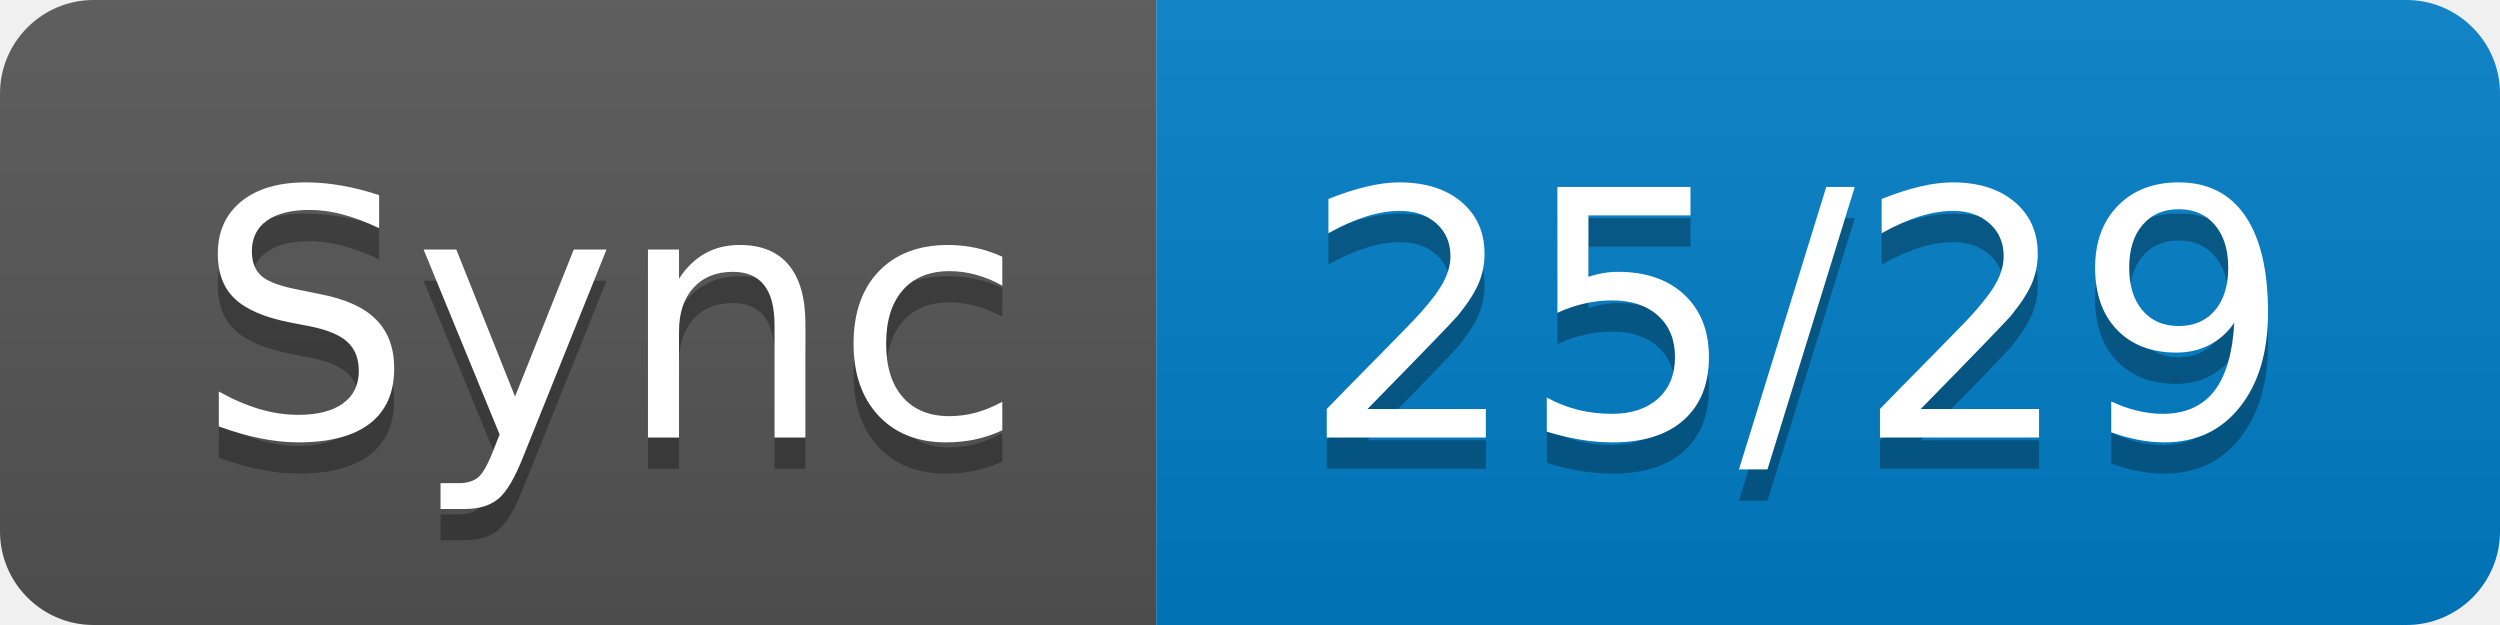
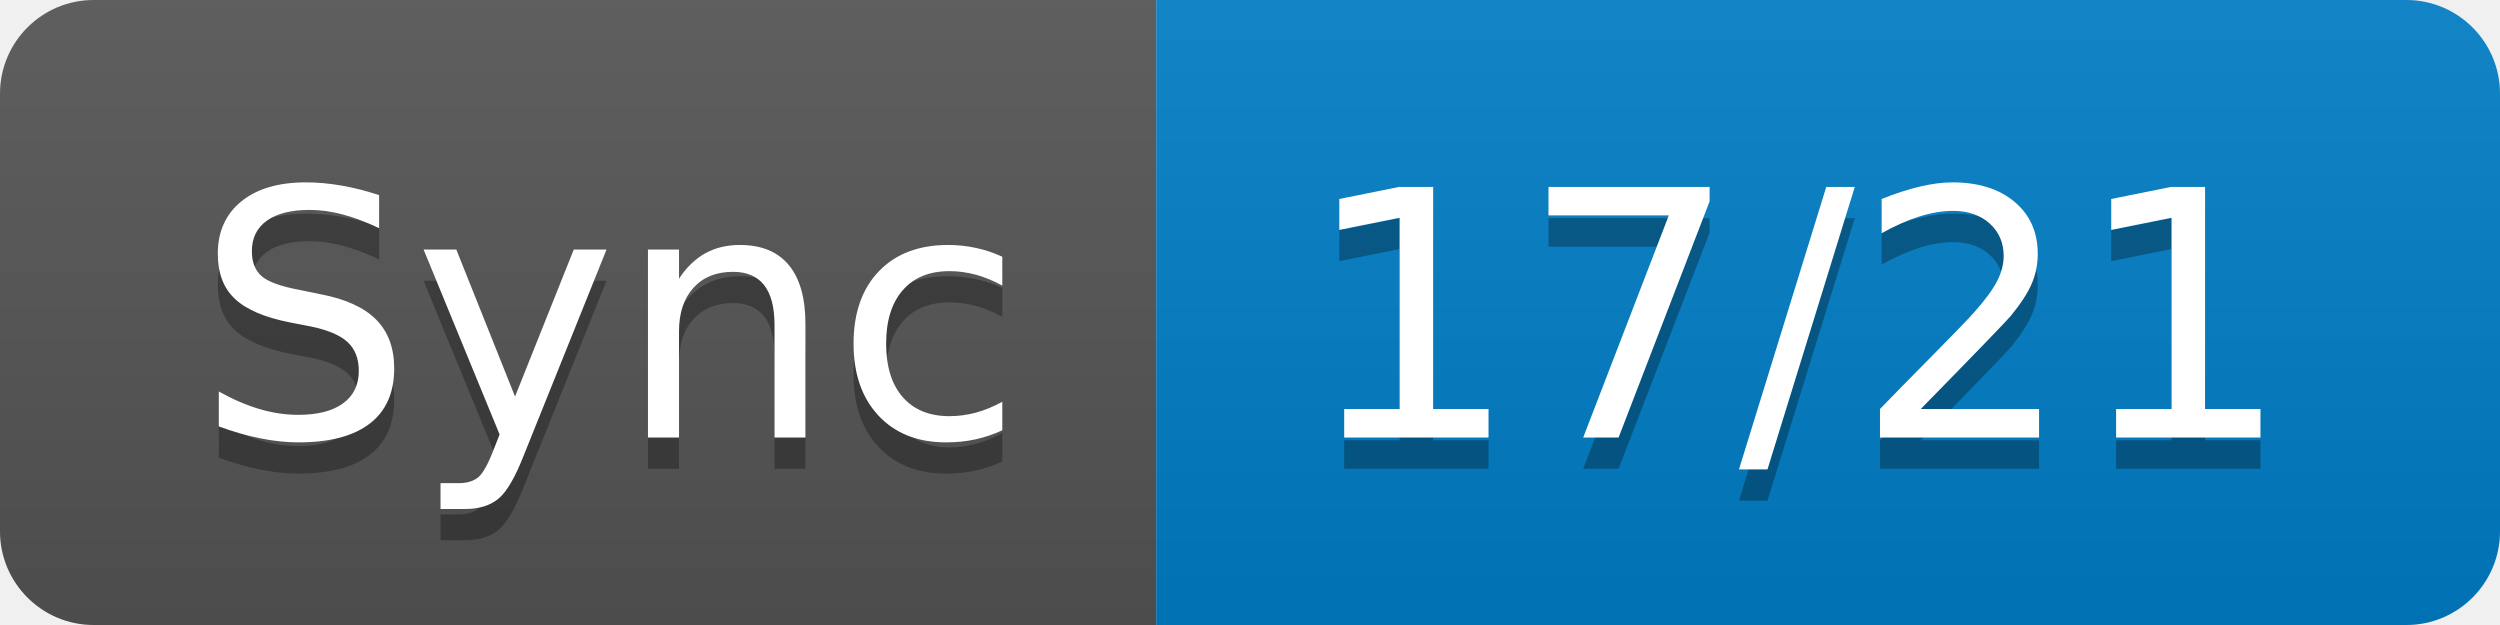
- <svg xmlns="http://www.w3.org/2000/svg" width="80" height="20" role="img" aria-label="Sync: 25/29">
+ <svg xmlns="http://www.w3.org/2000/svg" width="80" height="20" role="img" aria-label="Sync: 17/21">
  <linearGradient id="s" x2="0" y2="100%">
    <stop offset="0" stop-color="#bbb" stop-opacity=".1" />
    <stop offset="1" stop-opacity=".1" />
  </linearGradient>
  <clipPath id="r">
    <rect width="80" height="20" rx="3" fill="#fff" />
  </clipPath>
  <g clip-path="url(#r)">
    <rect width="37" height="20" fill="#555" />
    <rect x="37" width="43" height="20" fill="#007ec6" />
    <rect width="80" height="20" fill="url(#s)" />
  </g>
  <g fill="#fff" text-anchor="middle" font-family="Verdana,Geneva,DejaVu Sans,sans-serif" text-rendering="geometricPrecision" font-size="110">
    <text aria-hidden="true" x="195" y="150" fill="#010101" fill-opacity=".3" transform="scale(.1)" textLength="270">Sync</text>
    <text x="195" y="140" transform="scale(.1)" fill="#fff" textLength="270">Sync</text>
-     <text aria-hidden="true" x="575" y="150" fill="#010101" fill-opacity=".3" transform="scale(.1)" textLength="330">25/29</text>
-     <text x="575" y="140" transform="scale(.1)" fill="#fff" textLength="330">25/29</text>
+     <text aria-hidden="true" x="575" y="150" fill="#010101" fill-opacity=".3" transform="scale(.1)" textLength="330">17/21</text>
+     <text x="575" y="140" transform="scale(.1)" fill="#fff" textLength="330">17/21</text>
  </g>
</svg>
